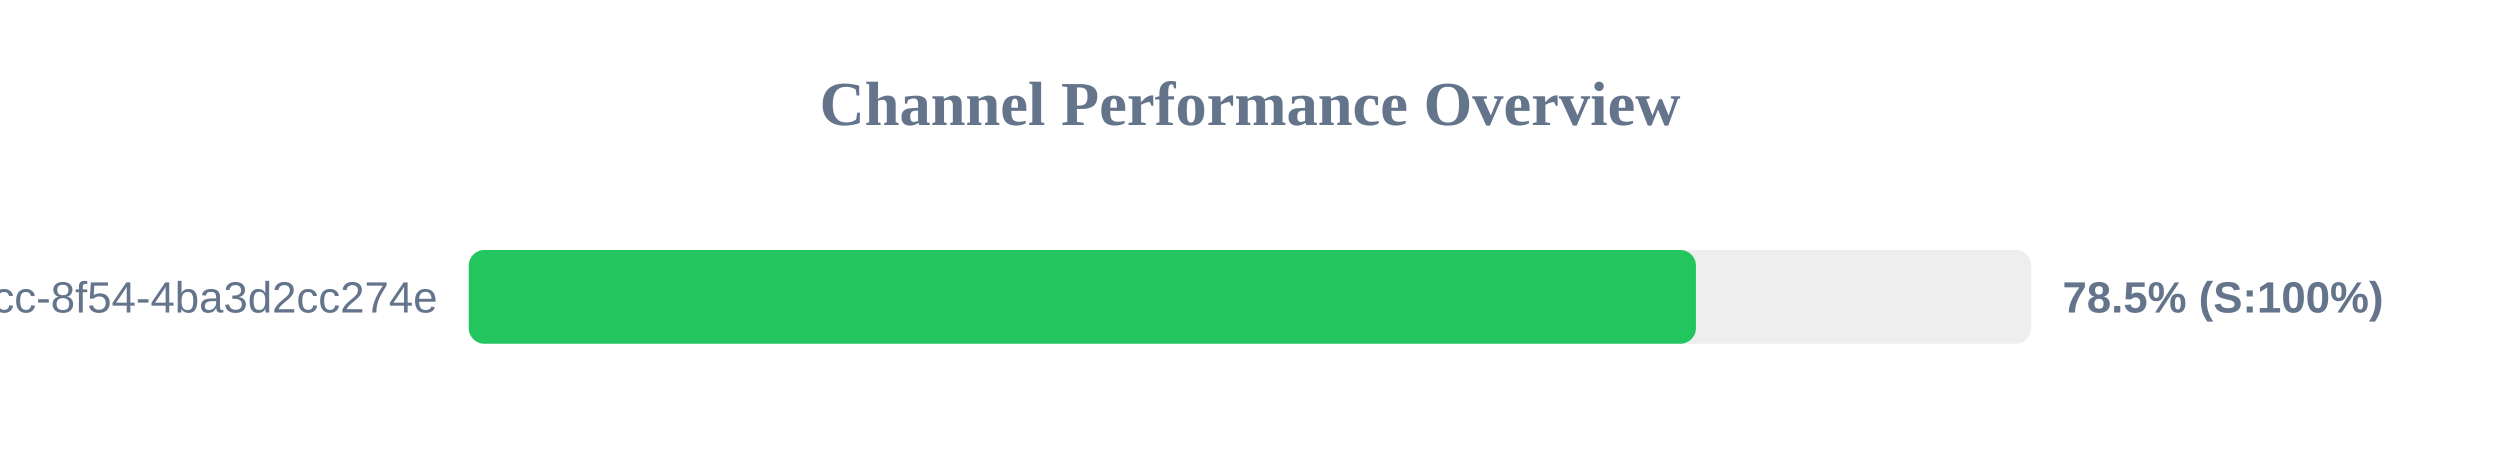
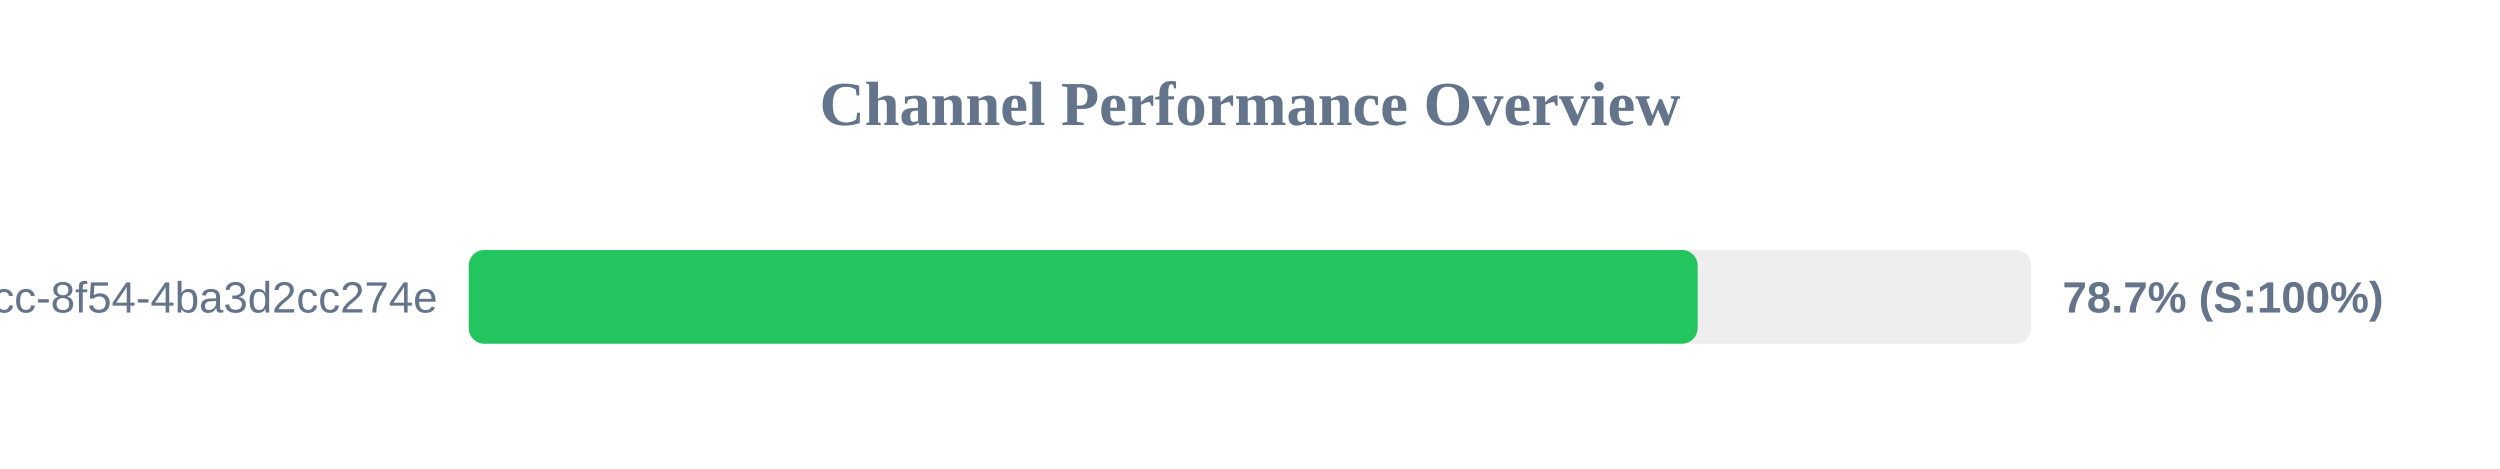
<svg xmlns="http://www.w3.org/2000/svg" width="800" height="150" version="1.1">
  <style>
        .row { font: 14px Arial; fill: #64748b; }
        .score { font: bold 14px Arial; fill: #64748b; }
    </style>
  <text x="400" y="40" text-anchor="middle" font-size="20px" font-weight="bold" fill="#64748b">Channel Performance Overview</text>
  <rect x="150" y="80" width="500" height="30" fill="#eee" rx="5" />
-   <rect x="150" y="80" width="392.7" height="30" fill="#22c55e" rx="5" />
+   <rect x="150" y="80" width="393.25" height="30" fill="#22c55e" rx="5" />
  <text x="140" y="100" text-anchor="end" class="row">?uuid=45cc0b3a-0adb-4dcc-8f54-4ba3d2cc274e</text>
-   <text x="660" y="100" text-anchor="start" class="score">78.5% (S:100%)</text>
+   <text x="660" y="100" text-anchor="start" class="score">78.7% (S:100%)</text>
</svg>
